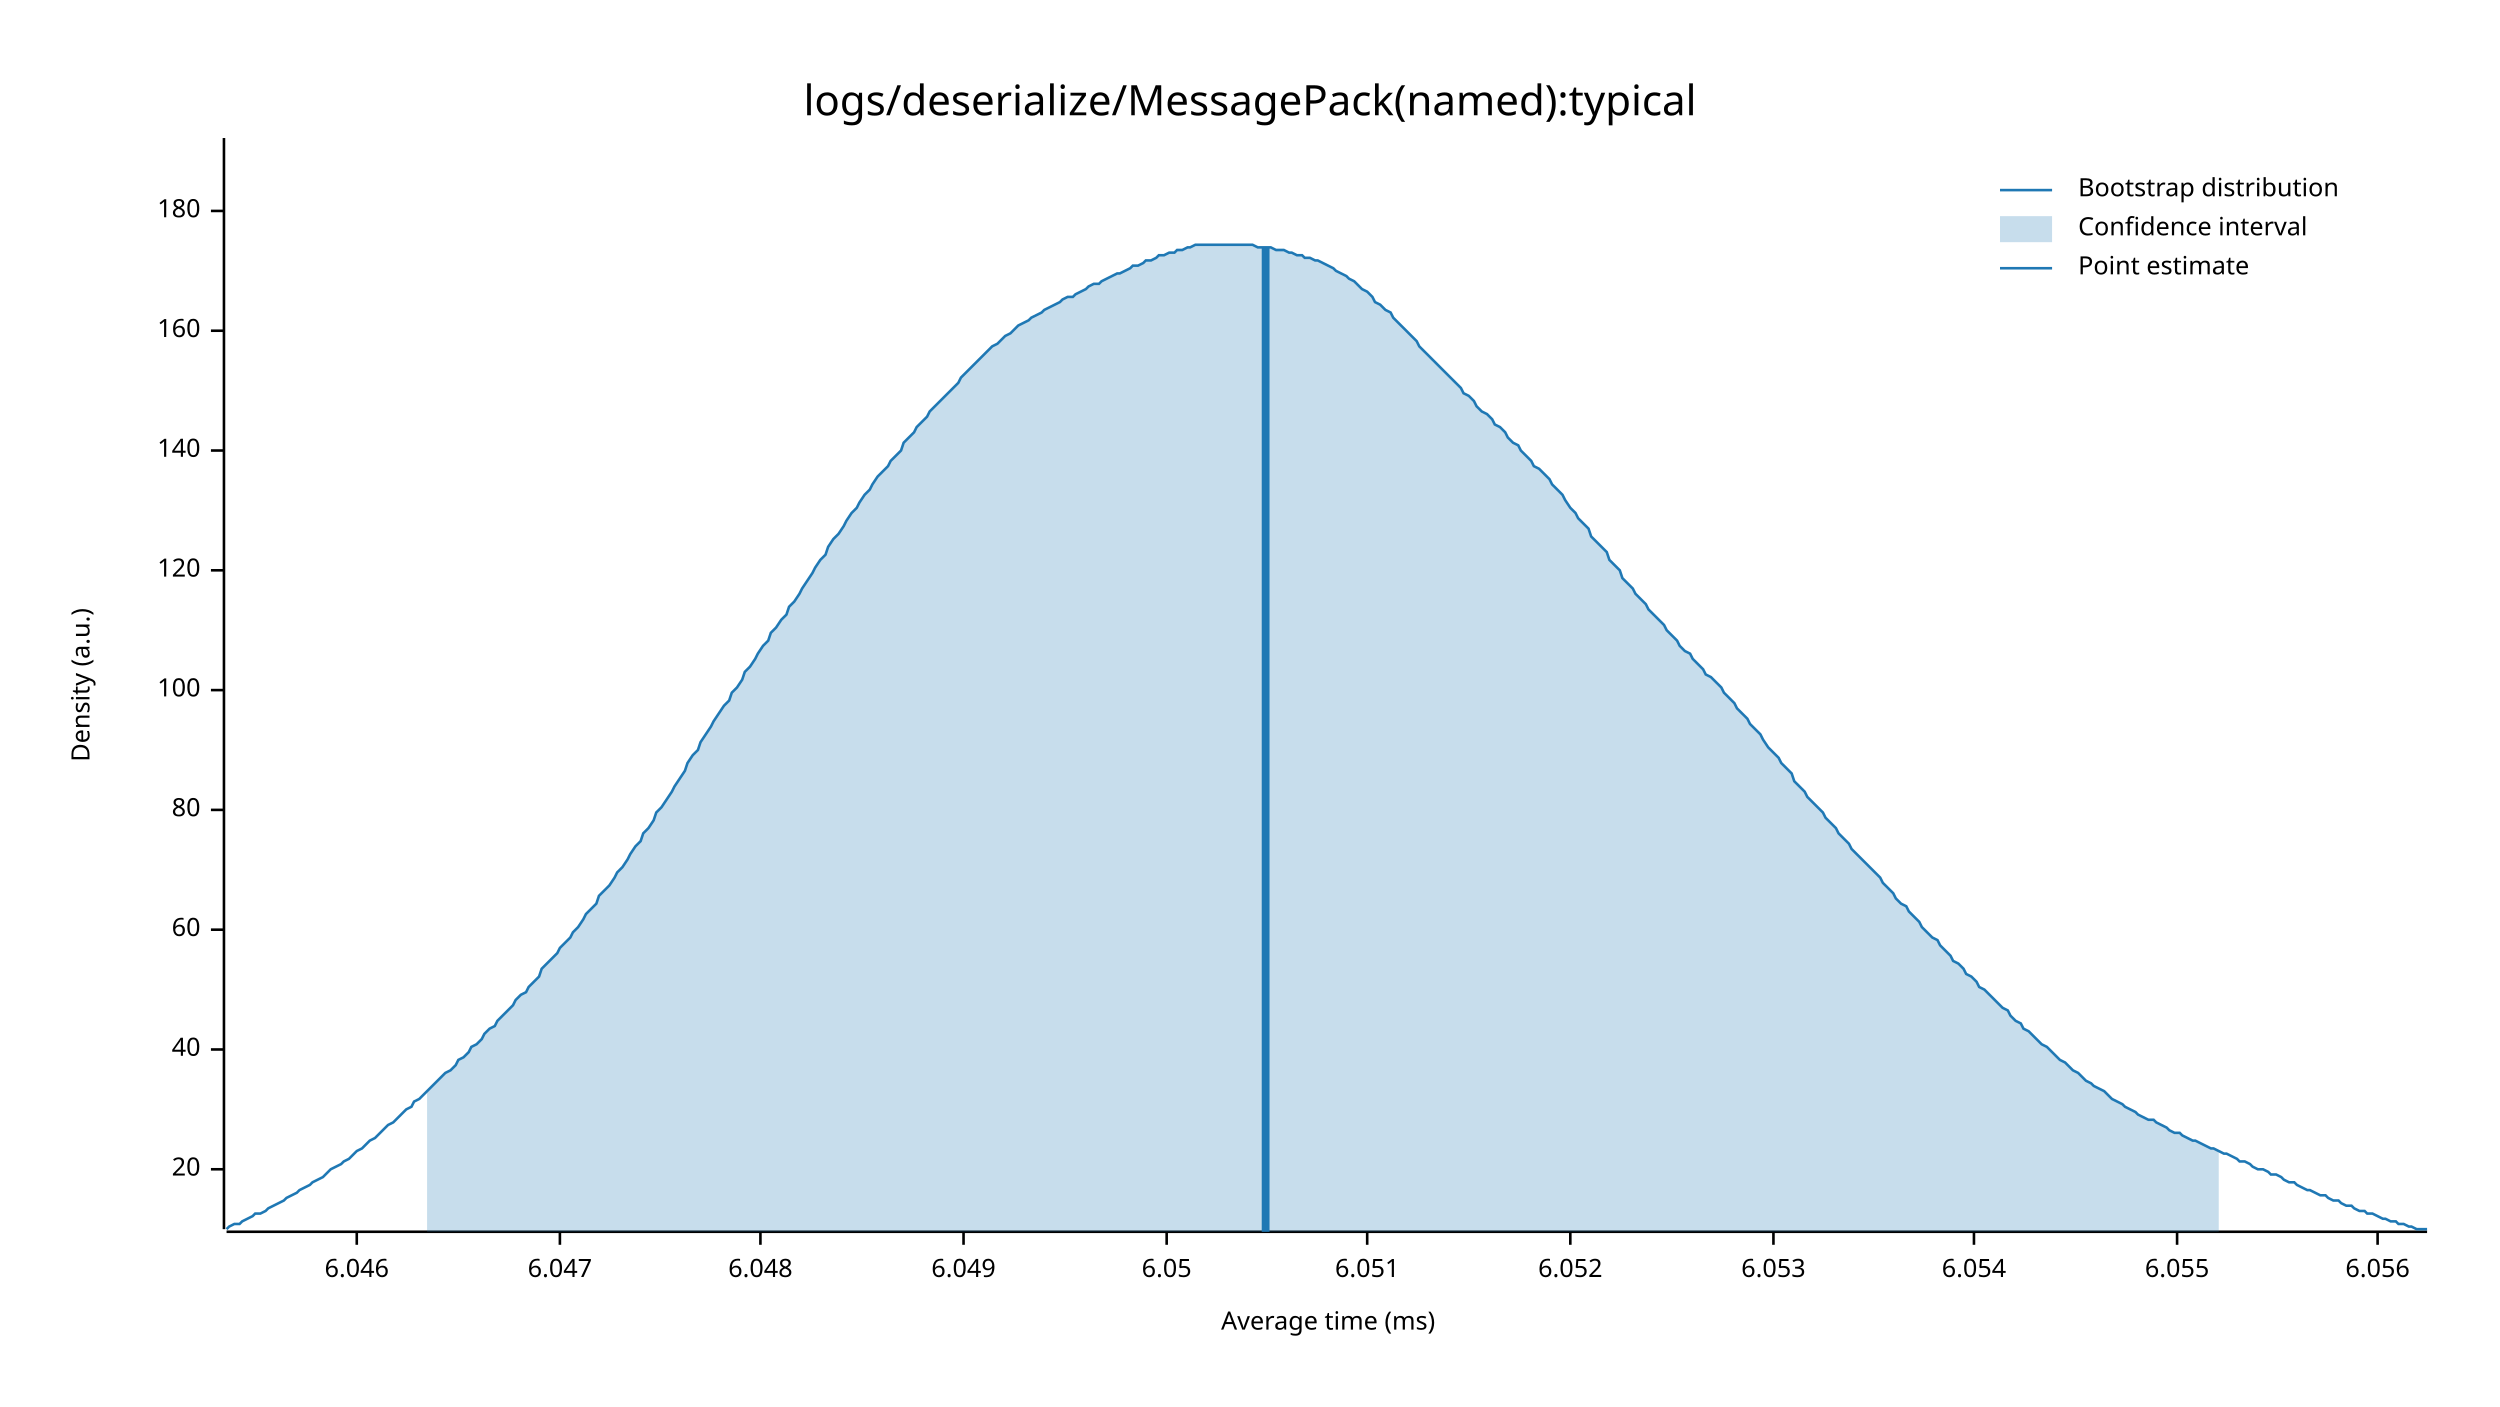
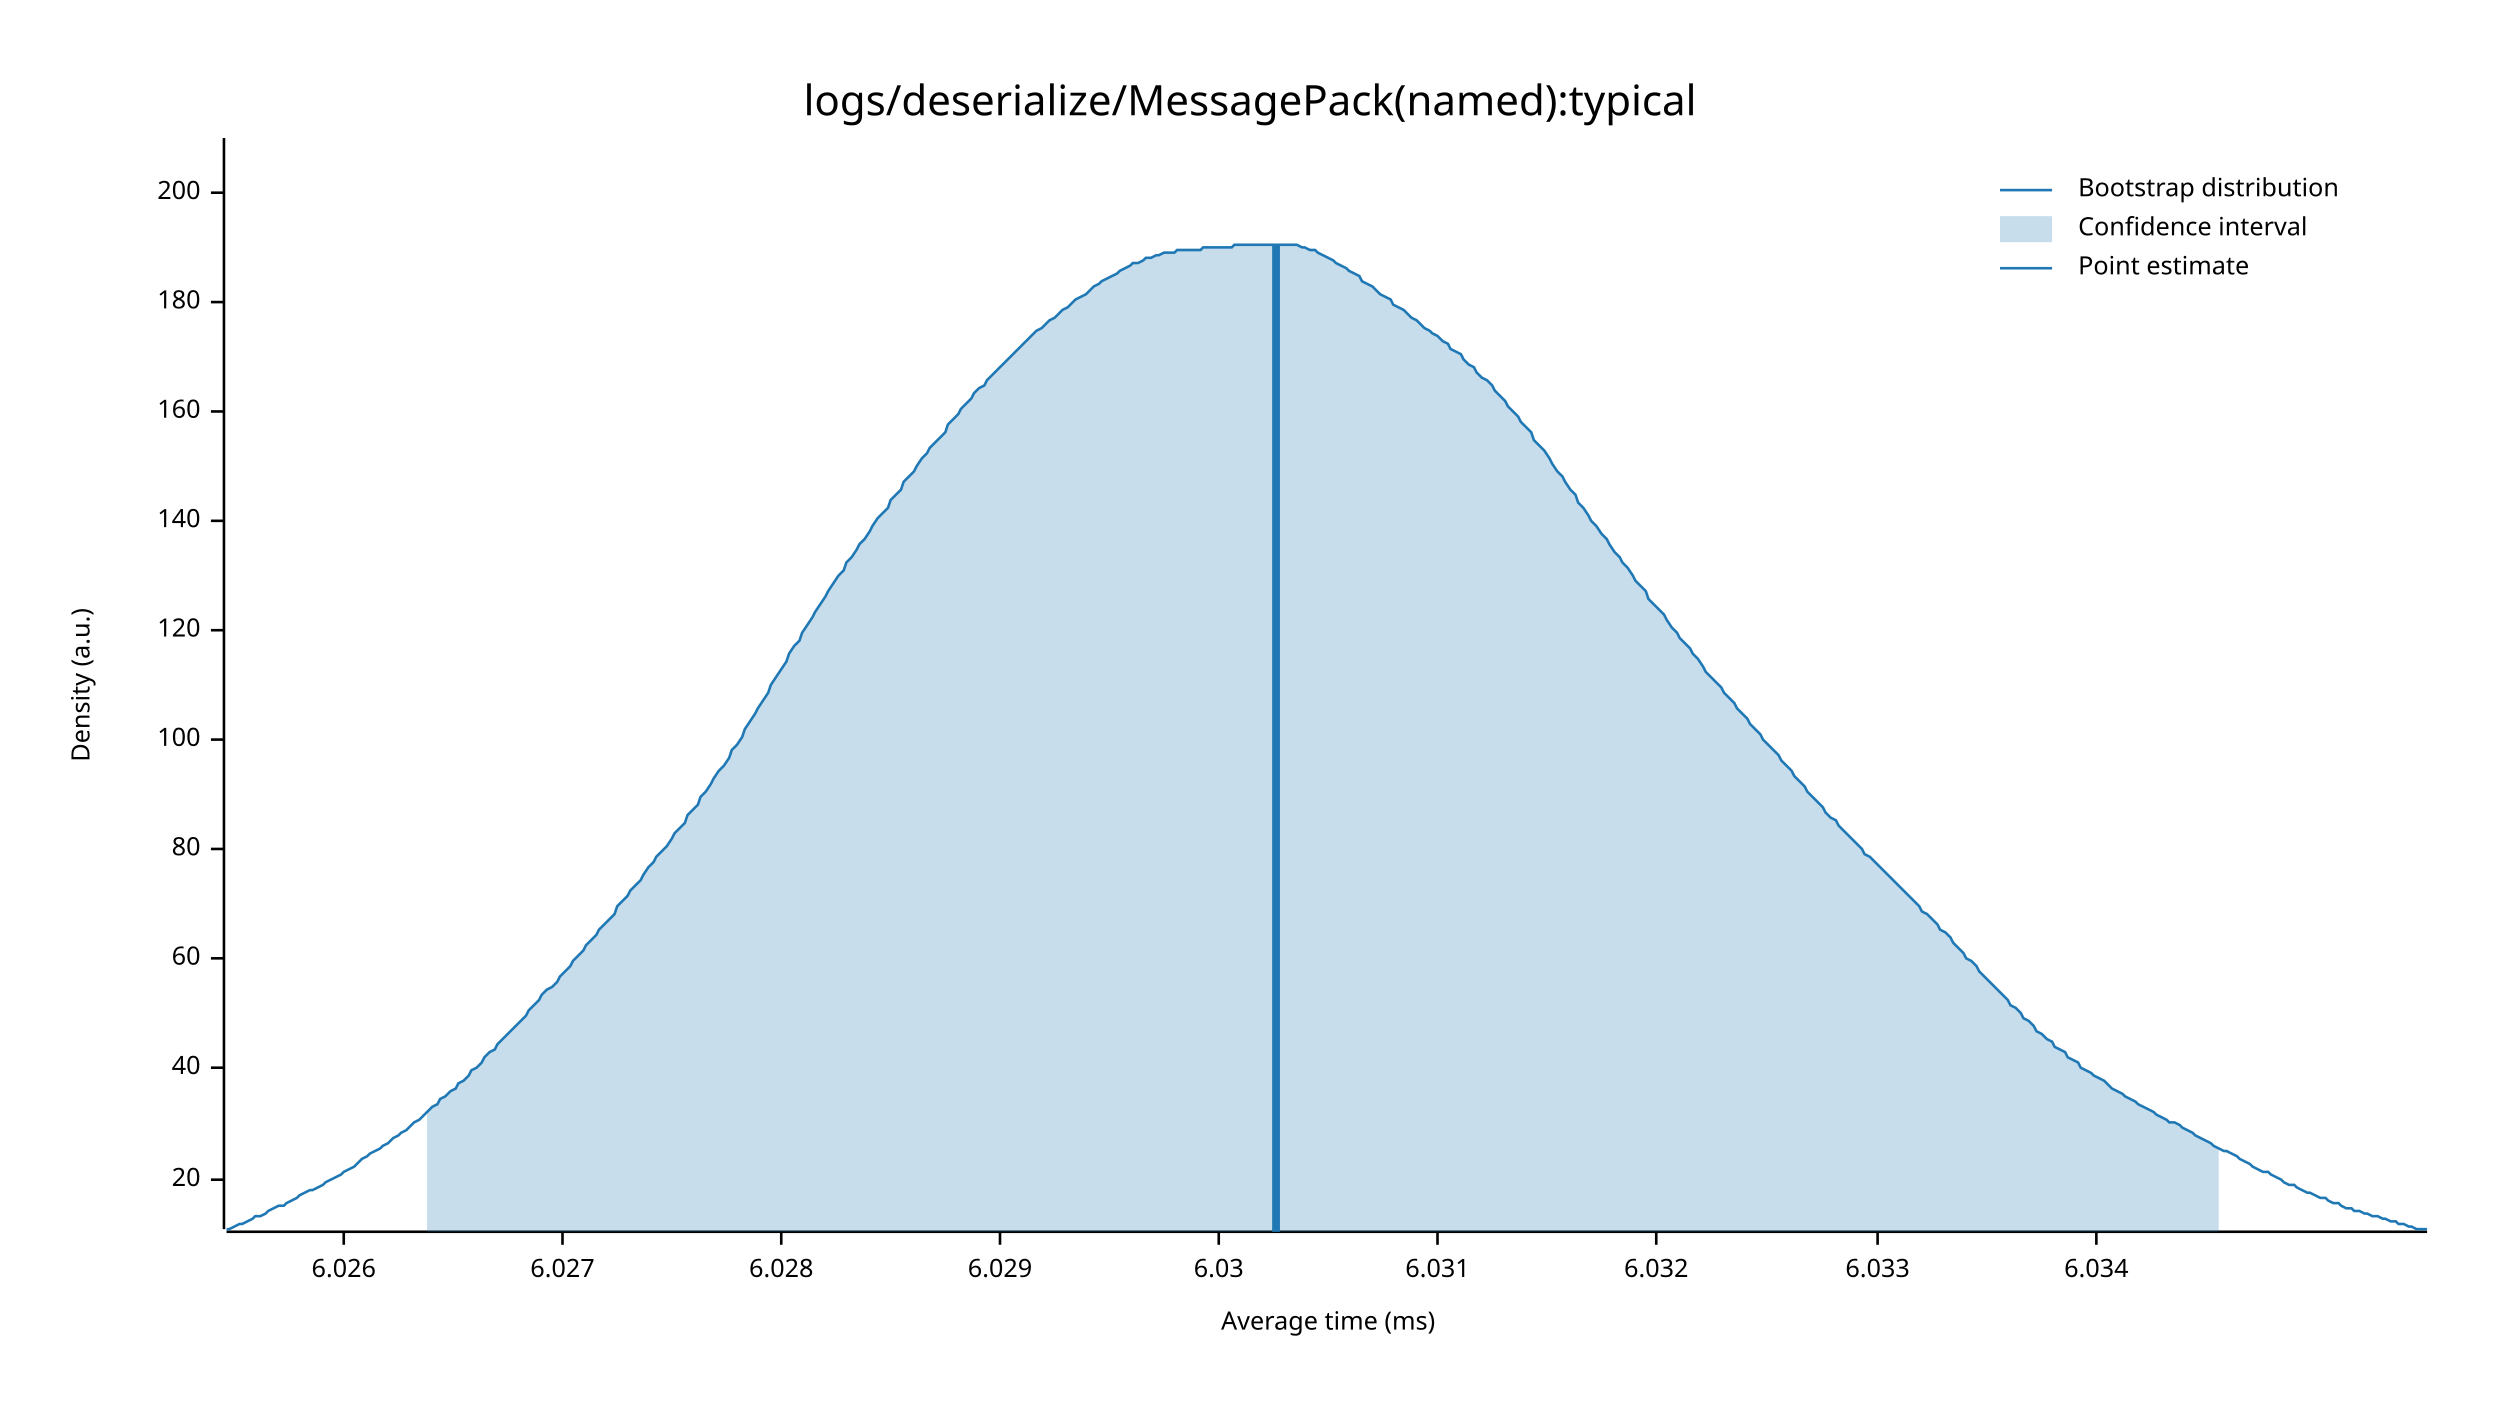
<svg xmlns="http://www.w3.org/2000/svg" style="background-color:#EEE;" width="960" height="540" viewBox="0 0 960 540">
  <text x="480" y="32" dy="0.76em" text-anchor="middle" font-family="sans-serif" font-size="16.129" opacity="1" fill="#000000">
logs/deserialize/MessagePack(named):typical
</text>
  <text x="27" y="263" dy="0.76em" text-anchor="middle" font-family="sans-serif" font-size="9.677" opacity="1" fill="#000000" transform="rotate(270, 27, 263)">
Density (a.u.)
</text>
  <text x="510" y="513" dy="-0.5ex" text-anchor="middle" font-family="sans-serif" font-size="9.677" opacity="1" fill="#000000">
Average time (ms)
</text>
  <polyline fill="none" opacity="1" stroke="#000000" stroke-width="1" points="86,53 86,472 " />
-   <text x="77" y="449" dy="0.5ex" text-anchor="end" font-family="sans-serif" font-size="9.677" opacity="1" fill="#000000">
+   <text x="77" y="453" dy="0.5ex" text-anchor="end" font-family="sans-serif" font-size="9.677" opacity="1" fill="#000000">
20
</text>
-   <polyline fill="none" opacity="1" stroke="#000000" stroke-width="1" points="81,449 86,449 " />
-   <text x="77" y="403" dy="0.5ex" text-anchor="end" font-family="sans-serif" font-size="9.677" opacity="1" fill="#000000">
+   <polyline fill="none" opacity="1" stroke="#000000" stroke-width="1" points="81,453 86,453 " />
+   <text x="77" y="410" dy="0.5ex" text-anchor="end" font-family="sans-serif" font-size="9.677" opacity="1" fill="#000000">
40
</text>
-   <polyline fill="none" opacity="1" stroke="#000000" stroke-width="1" points="81,403 86,403 " />
-   <text x="77" y="357" dy="0.5ex" text-anchor="end" font-family="sans-serif" font-size="9.677" opacity="1" fill="#000000">
+   <polyline fill="none" opacity="1" stroke="#000000" stroke-width="1" points="81,410 86,410 " />
+   <text x="77" y="368" dy="0.5ex" text-anchor="end" font-family="sans-serif" font-size="9.677" opacity="1" fill="#000000">
60
</text>
-   <polyline fill="none" opacity="1" stroke="#000000" stroke-width="1" points="81,357 86,357 " />
-   <text x="77" y="311" dy="0.5ex" text-anchor="end" font-family="sans-serif" font-size="9.677" opacity="1" fill="#000000">
+   <polyline fill="none" opacity="1" stroke="#000000" stroke-width="1" points="81,368 86,368 " />
+   <text x="77" y="326" dy="0.5ex" text-anchor="end" font-family="sans-serif" font-size="9.677" opacity="1" fill="#000000">
80
</text>
-   <polyline fill="none" opacity="1" stroke="#000000" stroke-width="1" points="81,311 86,311 " />
-   <text x="77" y="265" dy="0.5ex" text-anchor="end" font-family="sans-serif" font-size="9.677" opacity="1" fill="#000000">
+   <polyline fill="none" opacity="1" stroke="#000000" stroke-width="1" points="81,326 86,326 " />
+   <text x="77" y="284" dy="0.5ex" text-anchor="end" font-family="sans-serif" font-size="9.677" opacity="1" fill="#000000">
100
</text>
-   <polyline fill="none" opacity="1" stroke="#000000" stroke-width="1" points="81,265 86,265 " />
-   <text x="77" y="219" dy="0.5ex" text-anchor="end" font-family="sans-serif" font-size="9.677" opacity="1" fill="#000000">
+   <polyline fill="none" opacity="1" stroke="#000000" stroke-width="1" points="81,284 86,284 " />
+   <text x="77" y="242" dy="0.5ex" text-anchor="end" font-family="sans-serif" font-size="9.677" opacity="1" fill="#000000">
120
</text>
-   <polyline fill="none" opacity="1" stroke="#000000" stroke-width="1" points="81,219 86,219 " />
-   <text x="77" y="173" dy="0.5ex" text-anchor="end" font-family="sans-serif" font-size="9.677" opacity="1" fill="#000000">
+   <polyline fill="none" opacity="1" stroke="#000000" stroke-width="1" points="81,242 86,242 " />
+   <text x="77" y="200" dy="0.5ex" text-anchor="end" font-family="sans-serif" font-size="9.677" opacity="1" fill="#000000">
140
</text>
-   <polyline fill="none" opacity="1" stroke="#000000" stroke-width="1" points="81,173 86,173 " />
-   <text x="77" y="127" dy="0.5ex" text-anchor="end" font-family="sans-serif" font-size="9.677" opacity="1" fill="#000000">
+   <polyline fill="none" opacity="1" stroke="#000000" stroke-width="1" points="81,200 86,200 " />
+   <text x="77" y="158" dy="0.5ex" text-anchor="end" font-family="sans-serif" font-size="9.677" opacity="1" fill="#000000">
160
</text>
-   <polyline fill="none" opacity="1" stroke="#000000" stroke-width="1" points="81,127 86,127 " />
-   <text x="77" y="81" dy="0.5ex" text-anchor="end" font-family="sans-serif" font-size="9.677" opacity="1" fill="#000000">
+   <polyline fill="none" opacity="1" stroke="#000000" stroke-width="1" points="81,158 86,158 " />
+   <text x="77" y="116" dy="0.5ex" text-anchor="end" font-family="sans-serif" font-size="9.677" opacity="1" fill="#000000">
180
</text>
-   <polyline fill="none" opacity="1" stroke="#000000" stroke-width="1" points="81,81 86,81 " />
+   <polyline fill="none" opacity="1" stroke="#000000" stroke-width="1" points="81,116 86,116 " />
+   <text x="77" y="74" dy="0.5ex" text-anchor="end" font-family="sans-serif" font-size="9.677" opacity="1" fill="#000000">
+ 200
+ </text>
+   <polyline fill="none" opacity="1" stroke="#000000" stroke-width="1" points="81,74 86,74 " />
  <polyline fill="none" opacity="1" stroke="#000000" stroke-width="1" points="87,473 932,473 " />
-   <text x="137" y="483" dy="0.76em" text-anchor="middle" font-family="sans-serif" font-size="9.677" opacity="1" fill="#000000">
- 6.046
+   <text x="132" y="483" dy="0.76em" text-anchor="middle" font-family="sans-serif" font-size="9.677" opacity="1" fill="#000000">
+ 6.026
</text>
-   <polyline fill="none" opacity="1" stroke="#000000" stroke-width="1" points="137,473 137,478 " />
-   <text x="215" y="483" dy="0.76em" text-anchor="middle" font-family="sans-serif" font-size="9.677" opacity="1" fill="#000000">
- 6.047
+   <polyline fill="none" opacity="1" stroke="#000000" stroke-width="1" points="132,473 132,478 " />
+   <text x="216" y="483" dy="0.76em" text-anchor="middle" font-family="sans-serif" font-size="9.677" opacity="1" fill="#000000">
+ 6.027
</text>
-   <polyline fill="none" opacity="1" stroke="#000000" stroke-width="1" points="215,473 215,478 " />
-   <text x="292" y="483" dy="0.76em" text-anchor="middle" font-family="sans-serif" font-size="9.677" opacity="1" fill="#000000">
- 6.048
+   <polyline fill="none" opacity="1" stroke="#000000" stroke-width="1" points="216,473 216,478 " />
+   <text x="300" y="483" dy="0.76em" text-anchor="middle" font-family="sans-serif" font-size="9.677" opacity="1" fill="#000000">
+ 6.028
</text>
-   <polyline fill="none" opacity="1" stroke="#000000" stroke-width="1" points="292,473 292,478 " />
-   <text x="370" y="483" dy="0.76em" text-anchor="middle" font-family="sans-serif" font-size="9.677" opacity="1" fill="#000000">
- 6.049
+   <polyline fill="none" opacity="1" stroke="#000000" stroke-width="1" points="300,473 300,478 " />
+   <text x="384" y="483" dy="0.76em" text-anchor="middle" font-family="sans-serif" font-size="9.677" opacity="1" fill="#000000">
+ 6.029
</text>
-   <polyline fill="none" opacity="1" stroke="#000000" stroke-width="1" points="370,473 370,478 " />
-   <text x="448" y="483" dy="0.76em" text-anchor="middle" font-family="sans-serif" font-size="9.677" opacity="1" fill="#000000">
- 6.05
+   <polyline fill="none" opacity="1" stroke="#000000" stroke-width="1" points="384,473 384,478 " />
+   <text x="468" y="483" dy="0.76em" text-anchor="middle" font-family="sans-serif" font-size="9.677" opacity="1" fill="#000000">
+ 6.03
</text>
-   <polyline fill="none" opacity="1" stroke="#000000" stroke-width="1" points="448,473 448,478 " />
-   <text x="525" y="483" dy="0.76em" text-anchor="middle" font-family="sans-serif" font-size="9.677" opacity="1" fill="#000000">
- 6.051
+   <polyline fill="none" opacity="1" stroke="#000000" stroke-width="1" points="468,473 468,478 " />
+   <text x="552" y="483" dy="0.76em" text-anchor="middle" font-family="sans-serif" font-size="9.677" opacity="1" fill="#000000">
+ 6.031
</text>
-   <polyline fill="none" opacity="1" stroke="#000000" stroke-width="1" points="525,473 525,478 " />
-   <text x="603" y="483" dy="0.76em" text-anchor="middle" font-family="sans-serif" font-size="9.677" opacity="1" fill="#000000">
- 6.052
+   <polyline fill="none" opacity="1" stroke="#000000" stroke-width="1" points="552,473 552,478 " />
+   <text x="636" y="483" dy="0.76em" text-anchor="middle" font-family="sans-serif" font-size="9.677" opacity="1" fill="#000000">
+ 6.032
</text>
-   <polyline fill="none" opacity="1" stroke="#000000" stroke-width="1" points="603,473 603,478 " />
-   <text x="681" y="483" dy="0.76em" text-anchor="middle" font-family="sans-serif" font-size="9.677" opacity="1" fill="#000000">
- 6.053
+   <polyline fill="none" opacity="1" stroke="#000000" stroke-width="1" points="636,473 636,478 " />
+   <text x="721" y="483" dy="0.76em" text-anchor="middle" font-family="sans-serif" font-size="9.677" opacity="1" fill="#000000">
+ 6.033
</text>
-   <polyline fill="none" opacity="1" stroke="#000000" stroke-width="1" points="681,473 681,478 " />
-   <text x="758" y="483" dy="0.76em" text-anchor="middle" font-family="sans-serif" font-size="9.677" opacity="1" fill="#000000">
- 6.054
+   <polyline fill="none" opacity="1" stroke="#000000" stroke-width="1" points="721,473 721,478 " />
+   <text x="805" y="483" dy="0.76em" text-anchor="middle" font-family="sans-serif" font-size="9.677" opacity="1" fill="#000000">
+ 6.034
</text>
-   <polyline fill="none" opacity="1" stroke="#000000" stroke-width="1" points="758,473 758,478 " />
-   <text x="836" y="483" dy="0.76em" text-anchor="middle" font-family="sans-serif" font-size="9.677" opacity="1" fill="#000000">
- 6.055
- </text>
-   <polyline fill="none" opacity="1" stroke="#000000" stroke-width="1" points="836,473 836,478 " />
-   <text x="913" y="483" dy="0.76em" text-anchor="middle" font-family="sans-serif" font-size="9.677" opacity="1" fill="#000000">
- 6.056
- </text>
-   <polyline fill="none" opacity="1" stroke="#000000" stroke-width="1" points="913,473 913,478 " />
-   <polyline fill="none" opacity="1" stroke="#1F78B4" stroke-width="1" points="87,472 88,471 90,470 92,470 93,469 95,468 97,467 98,466 100,466 102,465 103,464 105,463 107,462 109,461 110,460 112,459 114,458 115,457 117,456 119,455 120,454 122,453 124,452 125,451 127,449 129,448 131,447 132,446 134,445 136,443 137,442 139,441 141,439 142,438 144,437 146,435 147,434 149,432 151,431 153,429 154,428 156,426 158,425 159,423 161,422 163,420 164,419 166,417 168,415 169,414 171,412 173,411 175,409 176,407 178,406 180,404 181,402 183,401 185,399 186,397 188,395 190,394 191,392 193,390 195,388 197,386 198,384 200,382 202,381 203,379 205,377 207,375 208,372 210,370 212,368 214,366 215,364 217,362 219,360 220,358 222,356 224,353 225,351 227,349 229,347 230,344 232,342 234,340 236,337 237,335 239,333 241,330 242,328 244,325 246,323 247,320 249,318 251,315 252,312 254,310 256,307 258,304 259,302 261,299 263,296 264,293 266,290 268,288 269,285 271,282 273,279 274,277 276,274 278,271 280,269 281,266 283,264 285,261 286,258 288,256 290,253 291,251 293,248 295,246 296,243 298,241 300,238 302,236 303,233 305,231 307,228 308,226 310,223 312,220 313,218 315,215 317,213 318,210 320,207 322,205 324,202 325,200 327,197 329,195 330,193 332,190 334,188 335,186 337,183 339,181 341,179 342,177 344,175 346,173 347,170 349,168 351,166 352,164 354,162 356,160 357,158 359,156 361,154 363,152 364,151 366,149 368,147 369,145 371,143 373,141 374,140 376,138 378,136 379,135 381,133 383,132 385,130 386,129 388,128 390,126 391,125 393,124 395,123 396,122 398,121 400,120 401,119 403,118 405,117 407,116 408,115 410,114 412,114 413,113 415,112 417,111 418,110 420,109 422,109 423,108 425,107 427,106 429,105 430,105 432,104 434,103 435,102 437,102 439,101 440,100 442,100 444,99 445,98 447,98 449,97 451,97 452,96 454,96 456,95 457,95 459,94 461,94 462,94 464,94 466,94 468,94 469,94 471,94 473,94 474,94 476,94 478,94 479,94 481,94 483,95 484,95 486,95 488,95 490,96 491,96 493,96 495,97 496,97 498,98 500,98 501,99 503,99 505,100 506,100 508,101 510,102 512,103 513,104 515,105 517,106 518,107 520,108 522,110 523,111 525,112 527,114 528,116 530,117 532,119 534,120 535,122 537,124 539,126 540,127 542,129 544,131 545,133 547,135 549,137 550,138 552,140 554,142 556,144 557,145 559,147 561,149 562,151 564,152 566,154 567,156 569,158 571,159 573,161 574,163 576,164 578,166 579,168 581,170 583,171 584,173 586,175 588,177 589,179 591,180 593,182 595,184 596,186 598,188 600,190 601,192 603,195 605,197 606,199 608,201 610,203 611,206 613,208 615,210 617,212 618,215 620,217 622,219 623,222 625,224 627,226 628,228 630,230 632,232 633,234 635,236 637,238 639,240 640,242 642,244 644,246 645,248 647,250 649,251 650,253 652,255 654,257 655,259 657,260 659,262 661,264 662,266 664,268 666,270 667,272 669,274 671,276 672,278 674,280 676,282 677,284 679,287 681,289 683,291 684,293 686,295 688,297 689,300 691,302 693,304 694,306 696,308 698,310 700,312 701,314 703,316 705,318 706,320 708,322 710,324 711,326 713,328 715,330 716,331 718,333 720,335 722,337 723,339 725,341 727,343 728,345 730,347 732,348 733,350 735,352 737,354 738,356 740,358 742,360 744,361 745,363 747,365 749,367 750,369 752,370 754,372 755,374 757,375 759,377 760,379 762,380 764,382 766,384 767,385 769,387 771,388 772,390 774,392 776,393 777,395 779,396 781,398 782,399 784,401 786,402 788,404 789,405 791,407 793,408 794,409 796,411 798,412 799,413 801,415 803,416 804,417 806,418 808,419 810,421 811,422 813,423 815,424 816,425 818,426 820,427 821,428 823,429 825,430 827,430 828,431 830,432 832,433 833,434 835,435 837,435 838,436 840,437 842,438 843,438 845,439 847,440 849,441 850,441 852,442 854,443 855,443 857,444 859,445 860,446 862,446 864,447 865,448 867,449 869,449 871,450 872,451 874,451 876,452 877,453 879,454 881,454 882,455 884,456 886,457 887,457 889,458 891,459 893,459 894,460 896,461 898,461 899,462 901,463 903,463 904,464 906,465 908,465 909,466 911,466 913,467 915,468 916,468 918,469 920,469 921,470 923,470 925,471 926,471 928,472 930,472 932,472 " />
-   <polygon opacity="0.25" fill="#1F78B4" points="164,419 166,417 168,415 169,414 171,412 173,411 175,409 176,407 178,406 180,404 181,402 183,401 185,399 186,397 188,395 190,394 191,392 193,390 195,388 197,386 198,384 200,382 202,381 203,379 205,377 207,375 208,372 210,370 212,368 214,366 215,364 217,362 219,360 220,358 222,356 224,353 225,351 227,349 229,347 230,344 232,342 234,340 236,337 237,335 239,333 241,330 242,328 244,325 246,323 247,320 249,318 251,315 252,312 254,310 256,307 258,304 259,302 261,299 263,296 264,293 266,290 268,288 269,285 271,282 273,279 274,277 276,274 278,271 280,269 281,266 283,264 285,261 286,258 288,256 290,253 291,251 293,248 295,246 296,243 298,241 300,238 302,236 303,233 305,231 307,228 308,226 310,223 312,220 313,218 315,215 317,213 318,210 320,207 322,205 324,202 325,200 327,197 329,195 330,193 332,190 334,188 335,186 337,183 339,181 341,179 342,177 344,175 346,173 347,170 349,168 351,166 352,164 354,162 356,160 357,158 359,156 361,154 363,152 364,151 366,149 368,147 369,145 371,143 373,141 374,140 376,138 378,136 379,135 381,133 383,132 385,130 386,129 388,128 390,126 391,125 393,124 395,123 396,122 398,121 400,120 401,119 403,118 405,117 407,116 408,115 410,114 412,114 413,113 415,112 417,111 418,110 420,109 422,109 423,108 425,107 427,106 429,105 430,105 432,104 434,103 435,102 437,102 439,101 440,100 442,100 444,99 445,98 447,98 449,97 451,97 452,96 454,96 456,95 457,95 459,94 461,94 462,94 464,94 466,94 468,94 469,94 471,94 473,94 474,94 476,94 478,94 479,94 481,94 483,95 484,95 486,95 488,95 490,96 491,96 493,96 495,97 496,97 498,98 500,98 501,99 503,99 505,100 506,100 508,101 510,102 512,103 513,104 515,105 517,106 518,107 520,108 522,110 523,111 525,112 527,114 528,116 530,117 532,119 534,120 535,122 537,124 539,126 540,127 542,129 544,131 545,133 547,135 549,137 550,138 552,140 554,142 556,144 557,145 559,147 561,149 562,151 564,152 566,154 567,156 569,158 571,159 573,161 574,163 576,164 578,166 579,168 581,170 583,171 584,173 586,175 588,177 589,179 591,180 593,182 595,184 596,186 598,188 600,190 601,192 603,195 605,197 606,199 608,201 610,203 611,206 613,208 615,210 617,212 618,215 620,217 622,219 623,222 625,224 627,226 628,228 630,230 632,232 633,234 635,236 637,238 639,240 640,242 642,244 644,246 645,248 647,250 649,251 650,253 652,255 654,257 655,259 657,260 659,262 661,264 662,266 664,268 666,270 667,272 669,274 671,276 672,278 674,280 676,282 677,284 679,287 681,289 683,291 684,293 686,295 688,297 689,300 691,302 693,304 694,306 696,308 698,310 700,312 701,314 703,316 705,318 706,320 708,322 710,324 711,326 713,328 715,330 716,331 718,333 720,335 722,337 723,339 725,341 727,343 728,345 730,347 732,348 733,350 735,352 737,354 738,356 740,358 742,360 744,361 745,363 747,365 749,367 750,369 752,370 754,372 755,374 757,375 759,377 760,379 762,380 764,382 766,384 767,385 769,387 771,388 772,390 774,392 776,393 777,395 779,396 781,398 782,399 784,401 786,402 788,404 789,405 791,407 793,408 794,409 796,411 798,412 799,413 801,415 803,416 804,417 806,418 808,419 810,421 811,422 813,423 815,424 816,425 818,426 820,427 821,428 823,429 825,430 827,430 828,431 830,432 832,433 833,434 835,435 837,435 838,436 840,437 842,438 843,438 845,439 847,440 849,441 850,441 852,442 852,473 164,473 " />
-   <polyline fill="none" opacity="1" stroke="#1F78B4" stroke-width="3" points="486,473 486,95 " />
+   <polyline fill="none" opacity="1" stroke="#000000" stroke-width="1" points="805,473 805,478 " />
+   <polyline fill="none" opacity="1" stroke="#1F78B4" stroke-width="1" points="87,472 88,472 90,471 92,470 93,470 95,469 97,468 98,467 100,467 102,466 103,465 105,464 107,463 109,463 110,462 112,461 114,460 115,459 117,458 119,457 120,457 122,456 124,455 125,454 127,453 129,452 131,451 132,450 134,449 136,448 137,447 139,445 141,444 142,443 144,442 146,441 147,440 149,439 151,437 153,436 154,435 156,434 158,432 159,431 161,430 163,428 164,427 166,425 168,424 169,422 171,421 173,419 175,418 176,416 178,415 180,413 181,411 183,410 185,408 186,406 188,404 190,403 191,401 193,399 195,397 197,395 198,394 200,392 202,390 203,388 205,386 207,384 208,382 210,380 212,379 214,377 215,375 217,373 219,371 220,369 222,367 224,365 225,363 227,361 229,359 230,357 232,355 234,353 236,351 237,348 239,346 241,344 242,342 244,340 246,338 247,336 249,333 251,331 252,329 254,327 256,325 258,322 259,320 261,318 263,316 264,313 266,311 268,309 269,306 271,304 273,301 274,299 276,296 278,294 280,291 281,288 283,286 285,283 286,280 288,277 290,274 291,272 293,269 295,266 296,263 298,260 300,257 302,254 303,251 305,248 307,246 308,243 310,240 312,237 313,235 315,232 317,229 318,227 320,224 322,221 324,219 325,216 327,214 329,211 330,209 332,207 334,204 335,202 337,199 339,197 341,195 342,192 344,190 346,188 347,185 349,183 351,181 352,179 354,176 356,174 357,172 359,170 361,168 363,166 364,163 366,161 368,159 369,157 371,155 373,153 374,151 376,149 378,148 379,146 381,144 383,142 385,140 386,139 388,137 390,135 391,134 393,132 395,130 396,129 398,127 400,126 401,125 403,123 405,122 407,120 408,119 410,118 412,116 413,115 415,114 417,113 418,112 420,110 422,109 423,108 425,107 427,106 429,105 430,104 432,103 434,102 435,101 437,101 439,100 440,99 442,99 444,98 445,98 447,97 449,97 451,97 452,96 454,96 456,96 457,96 459,96 461,96 462,95 464,95 466,95 468,95 469,95 471,95 473,95 474,94 476,94 478,94 479,94 481,94 483,94 484,94 486,94 488,94 490,94 491,94 493,94 495,94 496,94 498,94 500,95 501,95 503,96 505,96 506,97 508,98 510,99 512,100 513,101 515,102 517,103 518,104 520,105 522,106 523,108 525,109 527,110 528,111 530,113 532,114 534,115 535,117 537,118 539,119 540,120 542,122 544,123 545,124 547,126 549,127 550,128 552,129 554,131 556,132 557,134 559,135 561,136 562,138 564,140 566,141 567,143 569,145 571,146 573,148 574,150 576,152 578,154 579,156 581,158 583,160 584,162 586,164 588,166 589,169 591,171 593,173 595,176 596,178 598,181 600,183 601,185 603,188 605,190 606,193 608,195 610,198 611,200 613,202 615,205 617,207 618,209 620,212 622,214 623,216 625,218 627,221 628,223 630,225 632,227 633,230 635,232 637,234 639,236 640,238 642,241 644,243 645,245 647,247 649,249 650,251 652,253 654,256 655,258 657,260 659,262 661,264 662,266 664,268 666,270 667,272 669,274 671,276 672,278 674,280 676,282 677,284 679,286 681,288 683,290 684,292 686,294 688,296 689,298 691,300 693,302 694,304 696,306 698,308 700,310 701,312 703,314 705,315 706,317 708,319 710,321 711,322 713,324 715,326 716,328 718,329 720,331 722,333 723,334 725,336 727,338 728,339 730,341 732,343 733,344 735,346 737,348 738,350 740,351 742,353 744,355 745,357 747,358 749,360 750,362 752,364 754,366 755,368 757,369 759,371 760,373 762,375 764,377 766,379 767,380 769,382 771,384 772,386 774,387 776,389 777,391 779,392 781,394 782,396 784,397 786,399 788,400 789,402 791,403 793,404 794,406 796,407 798,408 799,410 801,411 803,412 804,413 806,414 808,415 810,417 811,418 813,419 815,420 816,421 818,422 820,423 821,424 823,425 825,426 827,427 828,428 830,429 832,430 833,431 835,431 837,432 838,433 840,434 842,435 843,436 845,437 847,438 849,439 850,440 852,441 854,442 855,442 857,443 859,444 860,445 862,446 864,447 865,448 867,449 869,450 871,450 872,451 874,452 876,453 877,454 879,455 881,455 882,456 884,457 886,458 887,458 889,459 891,460 893,460 894,461 896,462 898,462 899,463 901,464 903,464 904,465 906,465 908,466 909,466 911,467 913,467 915,468 916,468 918,469 920,469 921,470 923,470 925,471 926,471 928,472 930,472 932,472 " />
+   <polygon opacity="0.25" fill="#1F78B4" points="164,427 166,425 168,424 169,422 171,421 173,419 175,418 176,416 178,415 180,413 181,411 183,410 185,408 186,406 188,404 190,403 191,401 193,399 195,397 197,395 198,394 200,392 202,390 203,388 205,386 207,384 208,382 210,380 212,379 214,377 215,375 217,373 219,371 220,369 222,367 224,365 225,363 227,361 229,359 230,357 232,355 234,353 236,351 237,348 239,346 241,344 242,342 244,340 246,338 247,336 249,333 251,331 252,329 254,327 256,325 258,322 259,320 261,318 263,316 264,313 266,311 268,309 269,306 271,304 273,301 274,299 276,296 278,294 280,291 281,288 283,286 285,283 286,280 288,277 290,274 291,272 293,269 295,266 296,263 298,260 300,257 302,254 303,251 305,248 307,246 308,243 310,240 312,237 313,235 315,232 317,229 318,227 320,224 322,221 324,219 325,216 327,214 329,211 330,209 332,207 334,204 335,202 337,199 339,197 341,195 342,192 344,190 346,188 347,185 349,183 351,181 352,179 354,176 356,174 357,172 359,170 361,168 363,166 364,163 366,161 368,159 369,157 371,155 373,153 374,151 376,149 378,148 379,146 381,144 383,142 385,140 386,139 388,137 390,135 391,134 393,132 395,130 396,129 398,127 400,126 401,125 403,123 405,122 407,120 408,119 410,118 412,116 413,115 415,114 417,113 418,112 420,110 422,109 423,108 425,107 427,106 429,105 430,104 432,103 434,102 435,101 437,101 439,100 440,99 442,99 444,98 445,98 447,97 449,97 451,97 452,96 454,96 456,96 457,96 459,96 461,96 462,95 464,95 466,95 468,95 469,95 471,95 473,95 474,94 476,94 478,94 479,94 481,94 483,94 484,94 486,94 488,94 490,94 491,94 493,94 495,94 496,94 498,94 500,95 501,95 503,96 505,96 506,97 508,98 510,99 512,100 513,101 515,102 517,103 518,104 520,105 522,106 523,108 525,109 527,110 528,111 530,113 532,114 534,115 535,117 537,118 539,119 540,120 542,122 544,123 545,124 547,126 549,127 550,128 552,129 554,131 556,132 557,134 559,135 561,136 562,138 564,140 566,141 567,143 569,145 571,146 573,148 574,150 576,152 578,154 579,156 581,158 583,160 584,162 586,164 588,166 589,169 591,171 593,173 595,176 596,178 598,181 600,183 601,185 603,188 605,190 606,193 608,195 610,198 611,200 613,202 615,205 617,207 618,209 620,212 622,214 623,216 625,218 627,221 628,223 630,225 632,227 633,230 635,232 637,234 639,236 640,238 642,241 644,243 645,245 647,247 649,249 650,251 652,253 654,256 655,258 657,260 659,262 661,264 662,266 664,268 666,270 667,272 669,274 671,276 672,278 674,280 676,282 677,284 679,286 681,288 683,290 684,292 686,294 688,296 689,298 691,300 693,302 694,304 696,306 698,308 700,310 701,312 703,314 705,315 706,317 708,319 710,321 711,322 713,324 715,326 716,328 718,329 720,331 722,333 723,334 725,336 727,338 728,339 730,341 732,343 733,344 735,346 737,348 738,350 740,351 742,353 744,355 745,357 747,358 749,360 750,362 752,364 754,366 755,368 757,369 759,371 760,373 762,375 764,377 766,379 767,380 769,382 771,384 772,386 774,387 776,389 777,391 779,392 781,394 782,396 784,397 786,399 788,400 789,402 791,403 793,404 794,406 796,407 798,408 799,410 801,411 803,412 804,413 806,414 808,415 810,417 811,418 813,419 815,420 816,421 818,422 820,423 821,424 823,425 825,426 827,427 828,428 830,429 832,430 833,431 835,431 837,432 838,433 840,434 842,435 843,436 845,437 847,438 849,439 850,440 852,441 852,473 164,473 " />
+   <polyline fill="none" opacity="1" stroke="#1F78B4" stroke-width="3" points="490,473 490,94 " />
  <text x="798" y="68" dy="0.76em" text-anchor="start" font-family="sans-serif" font-size="9.677" opacity="1" fill="#000000">
Bootstrap distribution
</text>
  <text x="798" y="83" dy="0.76em" text-anchor="start" font-family="sans-serif" font-size="9.677" opacity="1" fill="#000000">
Confidence interval
</text>
  <text x="798" y="98" dy="0.76em" text-anchor="start" font-family="sans-serif" font-size="9.677" opacity="1" fill="#000000">
Point estimate
</text>
  <polyline fill="none" opacity="1" stroke="#1F78B4" stroke-width="1" points="768,73 788,73 " />
  <rect x="768" y="83" width="20" height="10" opacity="0.25" fill="#1F78B4" stroke="none" />
  <polyline fill="none" opacity="1" stroke="#1F78B4" stroke-width="1" points="768,103 788,103 " />
</svg>
